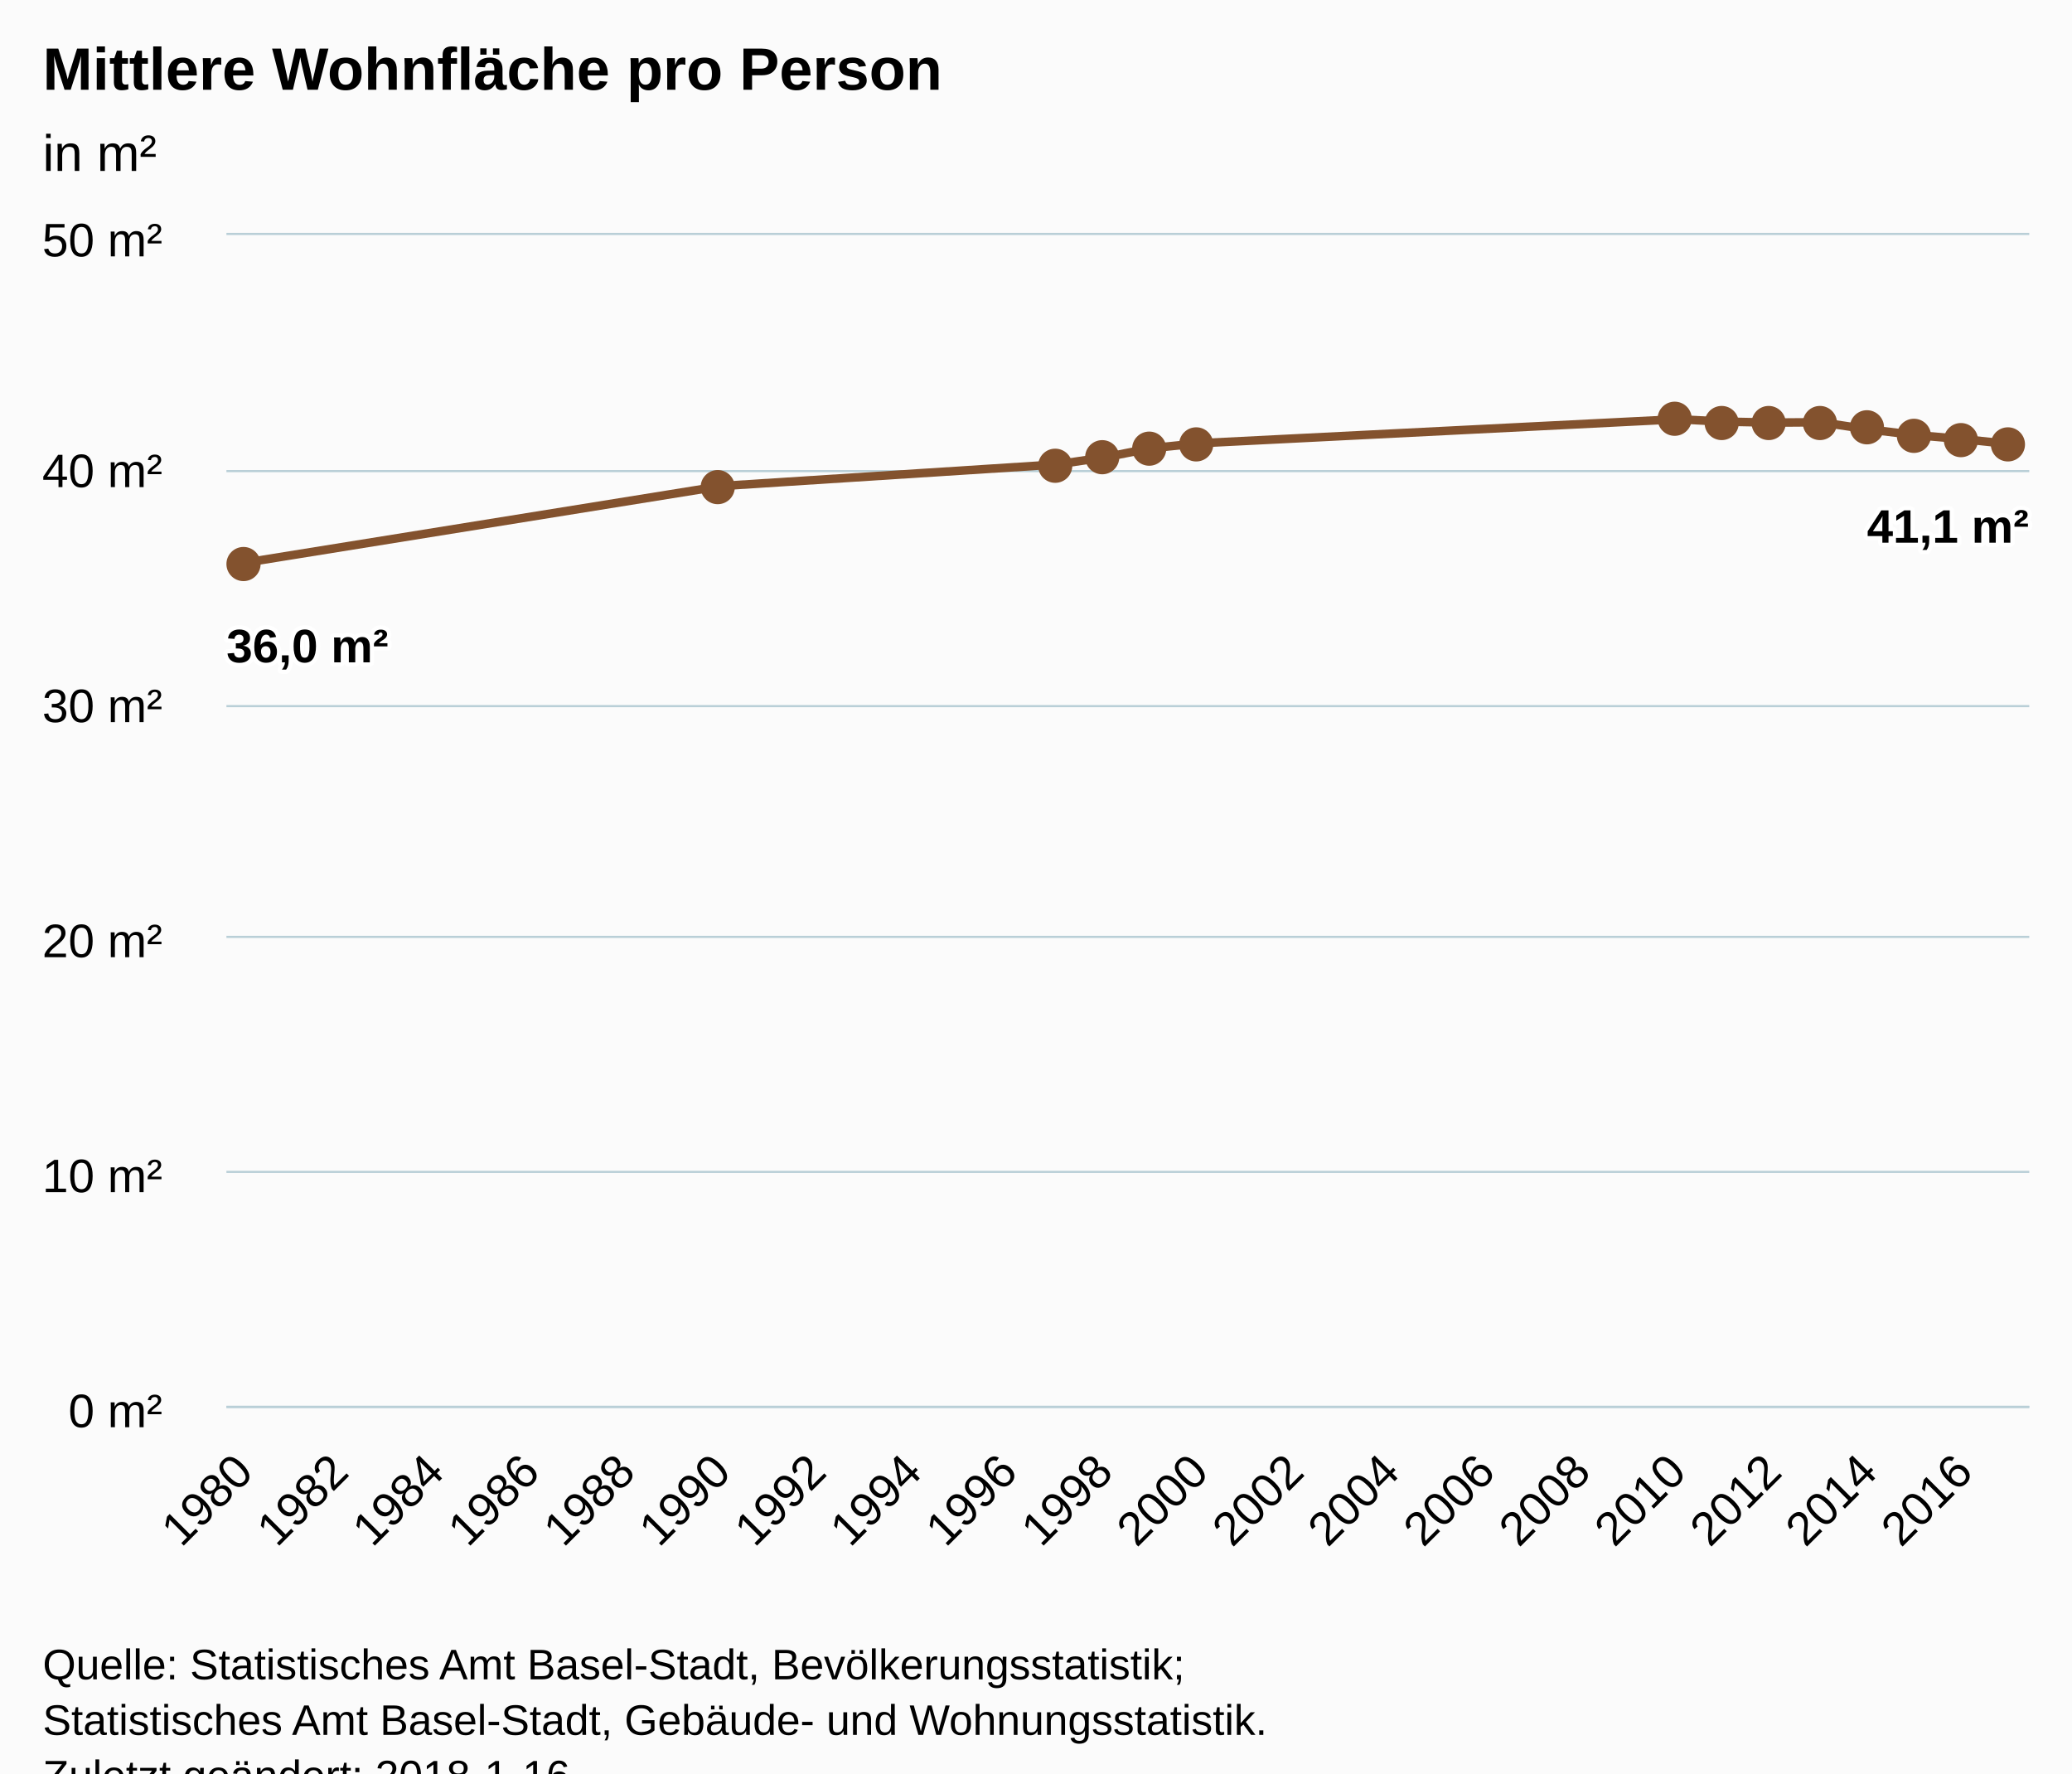
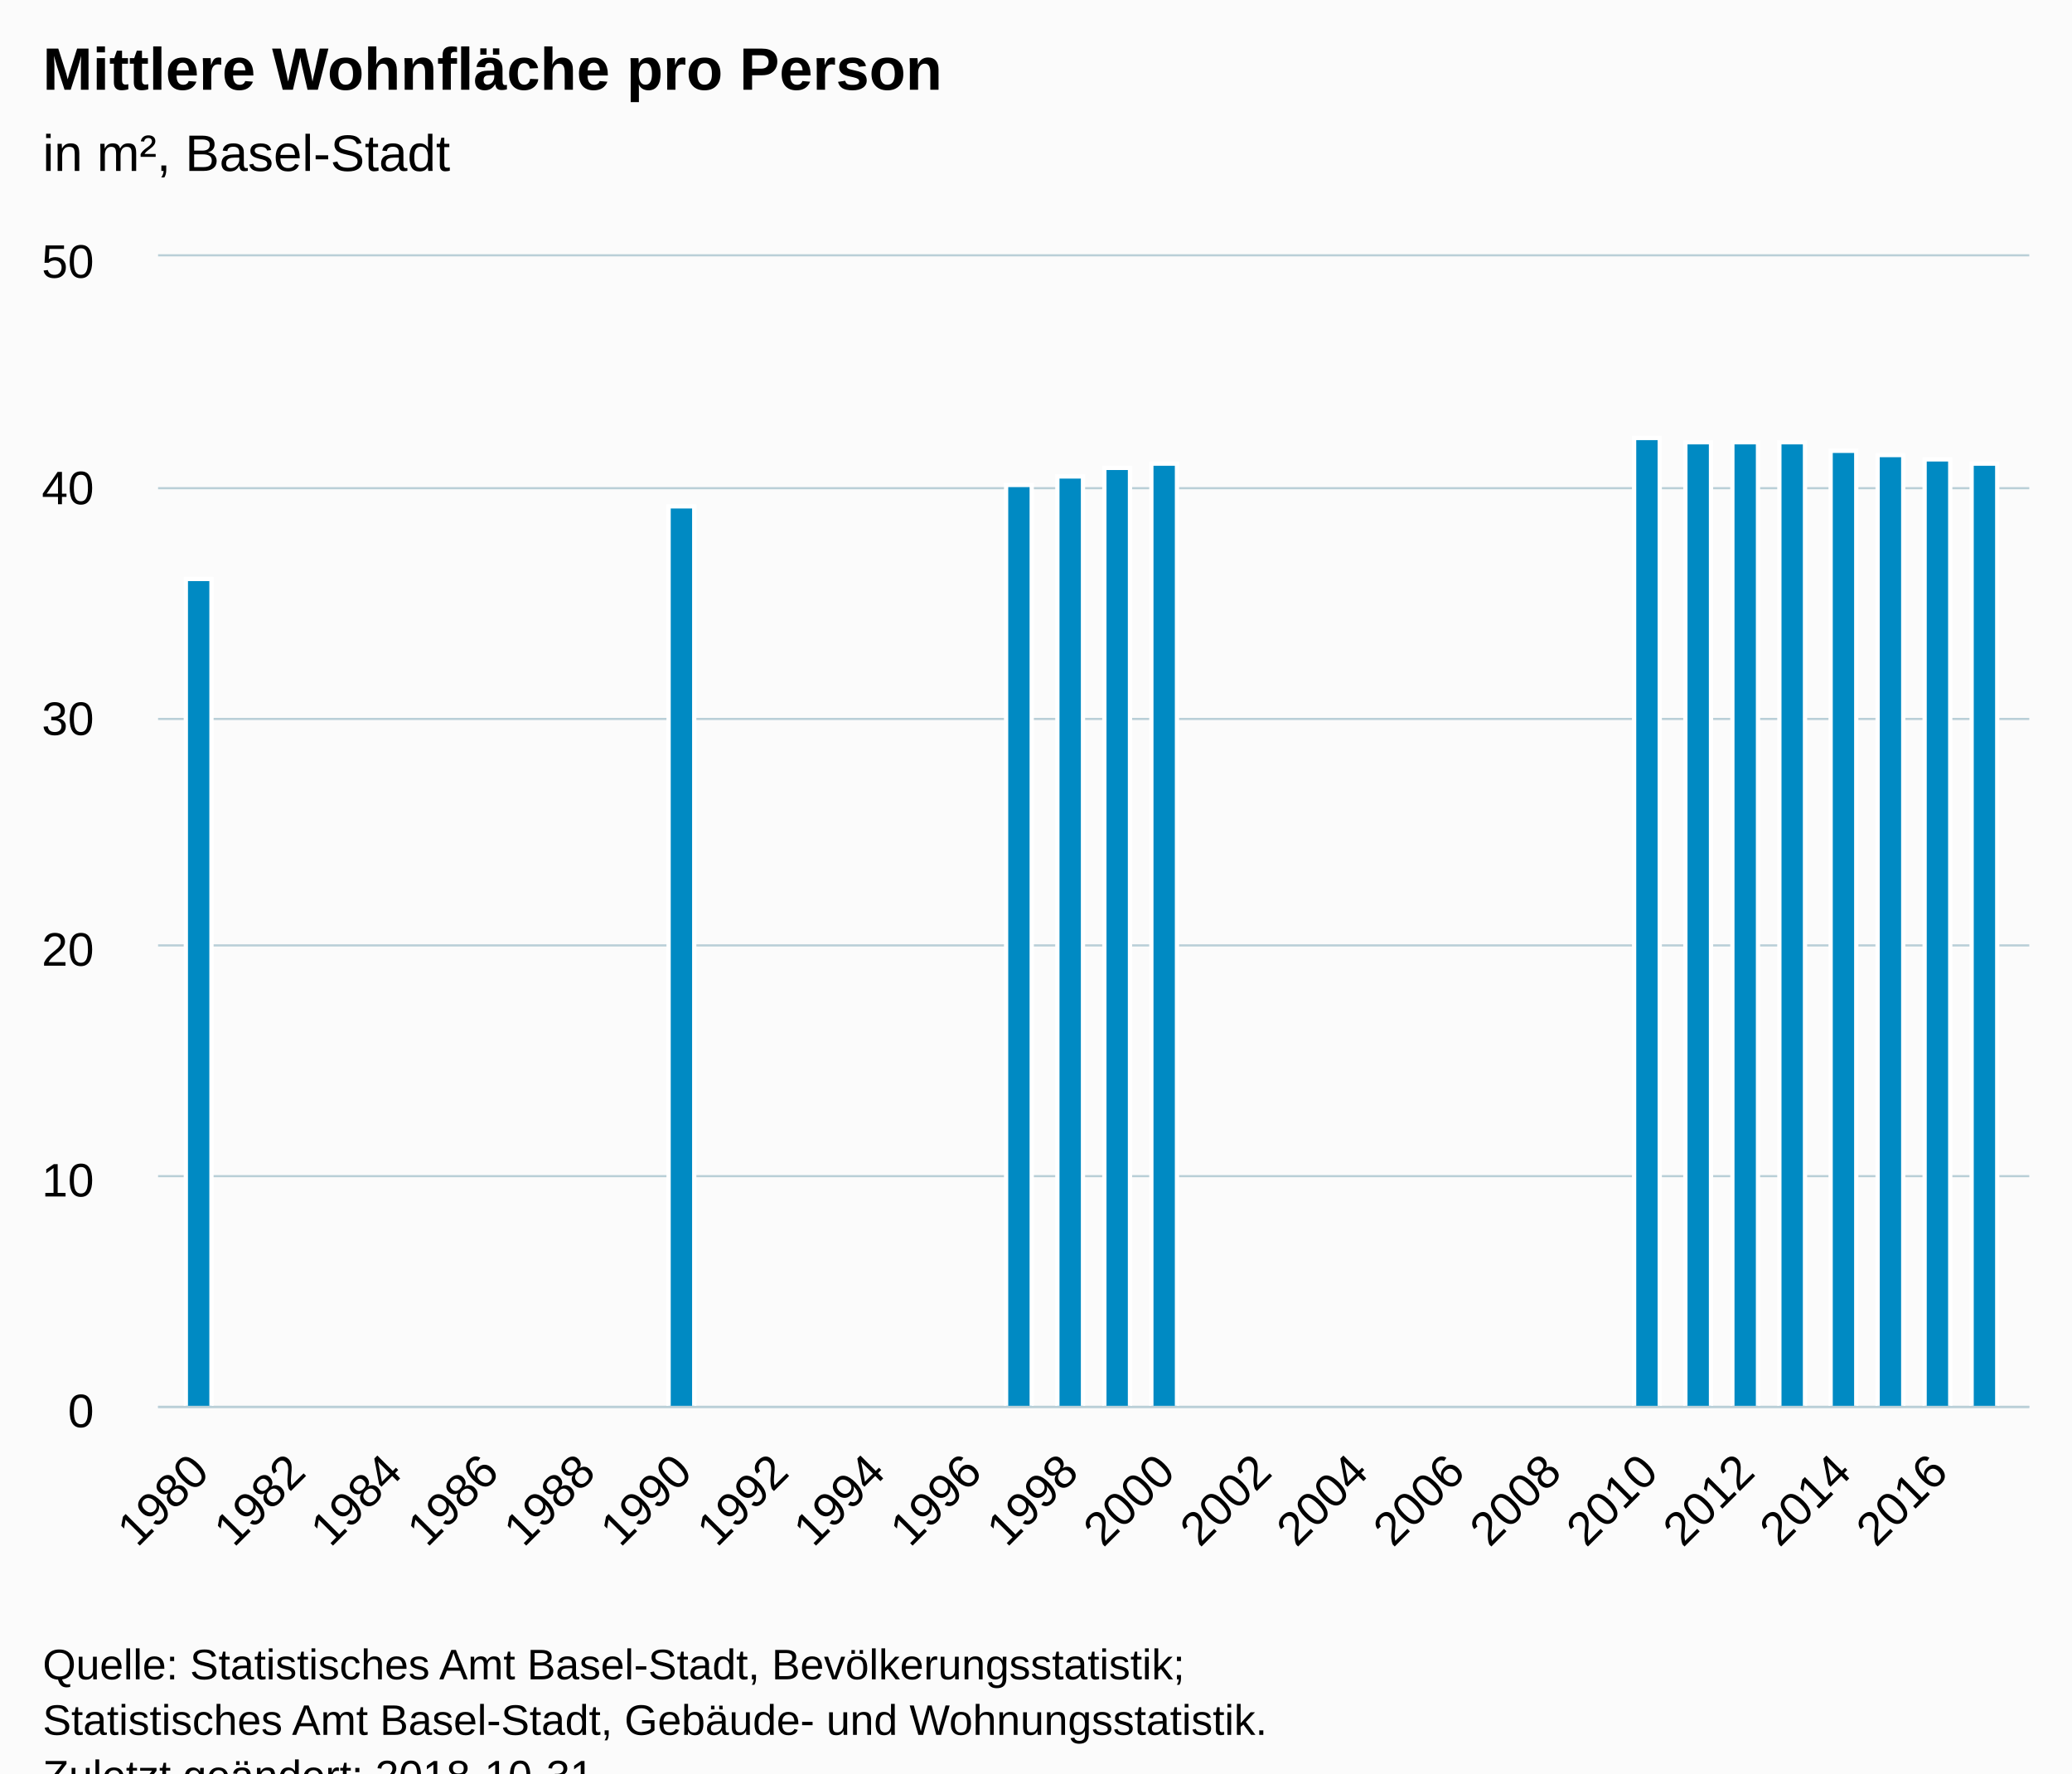
<svg xmlns="http://www.w3.org/2000/svg" version="1.1" class="highcharts-root" style="font-family:Arial;font-size:12px;" viewBox="0 0 485 415">
  <defs>
-     <clipPath id="highcharts-t4jypa9-6">
-       <rect x="0" y="0" width="422" height="274" fill="none" />
+     <clipPath id="highcharts-v3qprk1-6">
+       <rect x="0" y="0" width="438" height="269" fill="none" />
    </clipPath>
-     <clipPath id="highcharts-t4jypa9-7">
-       <rect x="0" y="0" width="422" height="274" fill="none" />
+     <clipPath id="highcharts-v3qprk1-7">
+       <rect x="0" y="0" width="438" height="269" fill="none" />
    </clipPath>
  </defs>
  <rect fill="#fbfbfb" class="highcharts-background" x="0" y="0" width="485" height="428" rx="0" ry="0" />
-   <rect fill="none" class="highcharts-plot-background" x="53" y="55" width="422" height="274" />
+   <rect fill="none" class="highcharts-plot-background" x="37" y="60" width="438" height="269" />
  <g class="highcharts-pane-group" data-z-index="0" />
  <g class="highcharts-grid highcharts-xaxis-grid " data-z-index="1">
-     <path fill="none" data-z-index="1" class="highcharts-grid-line" d="M 56.5 55 L 56.5 329" opacity="1" />
-     <path fill="none" data-z-index="1" class="highcharts-grid-line" d="M 79.5 55 L 79.5 329" opacity="1" />
-     <path fill="none" data-z-index="1" class="highcharts-grid-line" d="M 101.5 55 L 101.5 329" opacity="1" />
-     <path fill="none" data-z-index="1" class="highcharts-grid-line" d="M 123.5 55 L 123.5 329" opacity="1" />
-     <path fill="none" data-z-index="1" class="highcharts-grid-line" d="M 146.5 55 L 146.5 329" opacity="1" />
-     <path fill="none" data-z-index="1" class="highcharts-grid-line" d="M 168.5 55 L 168.5 329" opacity="1" />
-     <path fill="none" data-z-index="1" class="highcharts-grid-line" d="M 190.5 55 L 190.5 329" opacity="1" />
-     <path fill="none" data-z-index="1" class="highcharts-grid-line" d="M 213.5 55 L 213.5 329" opacity="1" />
-     <path fill="none" data-z-index="1" class="highcharts-grid-line" d="M 235.5 55 L 235.5 329" opacity="1" />
-     <path fill="none" data-z-index="1" class="highcharts-grid-line" d="M 257.5 55 L 257.5 329" opacity="1" />
-     <path fill="none" data-z-index="1" class="highcharts-grid-line" d="M 280.5 55 L 280.5 329" opacity="1" />
-     <path fill="none" data-z-index="1" class="highcharts-grid-line" d="M 302.5 55 L 302.5 329" opacity="1" />
-     <path fill="none" data-z-index="1" class="highcharts-grid-line" d="M 324.5 55 L 324.5 329" opacity="1" />
-     <path fill="none" data-z-index="1" class="highcharts-grid-line" d="M 347.5 55 L 347.5 329" opacity="1" />
-     <path fill="none" data-z-index="1" class="highcharts-grid-line" d="M 369.5 55 L 369.5 329" opacity="1" />
-     <path fill="none" data-z-index="1" class="highcharts-grid-line" d="M 392.5 55 L 392.5 329" opacity="1" />
-     <path fill="none" data-z-index="1" class="highcharts-grid-line" d="M 414.5 55 L 414.5 329" opacity="1" />
-     <path fill="none" data-z-index="1" class="highcharts-grid-line" d="M 436.5 55 L 436.5 329" opacity="1" />
-     <path fill="none" data-z-index="1" class="highcharts-grid-line" d="M 459.5 55 L 459.5 329" opacity="1" />
+     <path fill="none" data-z-index="1" class="highcharts-grid-line" d="M 46.5 60 L 46.5 329" opacity="1" />
+     <path fill="none" data-z-index="1" class="highcharts-grid-line" d="M 68.5 60 L 68.5 329" opacity="1" />
+     <path fill="none" data-z-index="1" class="highcharts-grid-line" d="M 91.5 60 L 91.5 329" opacity="1" />
+     <path fill="none" data-z-index="1" class="highcharts-grid-line" d="M 114.5 60 L 114.5 329" opacity="1" />
+     <path fill="none" data-z-index="1" class="highcharts-grid-line" d="M 136.5 60 L 136.5 329" opacity="1" />
+     <path fill="none" data-z-index="1" class="highcharts-grid-line" d="M 159.5 60 L 159.5 329" opacity="1" />
+     <path fill="none" data-z-index="1" class="highcharts-grid-line" d="M 182.5 60 L 182.5 329" opacity="1" />
+     <path fill="none" data-z-index="1" class="highcharts-grid-line" d="M 204.5 60 L 204.5 329" opacity="1" />
+     <path fill="none" data-z-index="1" class="highcharts-grid-line" d="M 227.5 60 L 227.5 329" opacity="1" />
+     <path fill="none" data-z-index="1" class="highcharts-grid-line" d="M 249.5 60 L 249.5 329" opacity="1" />
+     <path fill="none" data-z-index="1" class="highcharts-grid-line" d="M 272.5 60 L 272.5 329" opacity="1" />
+     <path fill="none" data-z-index="1" class="highcharts-grid-line" d="M 295.5 60 L 295.5 329" opacity="1" />
+     <path fill="none" data-z-index="1" class="highcharts-grid-line" d="M 317.5 60 L 317.5 329" opacity="1" />
+     <path fill="none" data-z-index="1" class="highcharts-grid-line" d="M 340.5 60 L 340.5 329" opacity="1" />
+     <path fill="none" data-z-index="1" class="highcharts-grid-line" d="M 362.5 60 L 362.5 329" opacity="1" />
+     <path fill="none" data-z-index="1" class="highcharts-grid-line" d="M 385.5 60 L 385.5 329" opacity="1" />
+     <path fill="none" data-z-index="1" class="highcharts-grid-line" d="M 408.5 60 L 408.5 329" opacity="1" />
+     <path fill="none" data-z-index="1" class="highcharts-grid-line" d="M 430.5 60 L 430.5 329" opacity="1" />
+     <path fill="none" data-z-index="1" class="highcharts-grid-line" d="M 453.5 60 L 453.5 329" opacity="1" />
  </g>
  <g class="highcharts-grid highcharts-yaxis-grid " data-z-index="1">
-     <path fill="none" stroke="#B9CFD7" stroke-width="0.5" data-z-index="1" class="highcharts-grid-line" d="M 53 329.25 L 475 329.25" opacity="1" />
-     <path fill="none" stroke="#B9CFD7" stroke-width="0.5" data-z-index="1" class="highcharts-grid-line" d="M 53 274.25 L 475 274.25" opacity="1" />
-     <path fill="none" stroke="#B9CFD7" stroke-width="0.5" data-z-index="1" class="highcharts-grid-line" d="M 53 219.25 L 475 219.25" opacity="1" />
-     <path fill="none" stroke="#B9CFD7" stroke-width="0.5" data-z-index="1" class="highcharts-grid-line" d="M 53 165.25 L 475 165.25" opacity="1" />
-     <path fill="none" stroke="#B9CFD7" stroke-width="0.5" data-z-index="1" class="highcharts-grid-line" d="M 53 110.25 L 475 110.25" opacity="1" />
-     <path fill="none" stroke="#B9CFD7" stroke-width="0.5" data-z-index="1" class="highcharts-grid-line" d="M 53 54.75 L 475 54.75" opacity="1" />
+     <path fill="none" stroke="#B9CFD7" stroke-width="0.5" data-z-index="1" class="highcharts-grid-line" d="M 37 329.25 L 475 329.25" opacity="1" />
+     <path fill="none" stroke="#B9CFD7" stroke-width="0.5" data-z-index="1" class="highcharts-grid-line" d="M 37 275.25 L 475 275.25" opacity="1" />
+     <path fill="none" stroke="#B9CFD7" stroke-width="0.5" data-z-index="1" class="highcharts-grid-line" d="M 37 221.25 L 475 221.25" opacity="1" />
+     <path fill="none" stroke="#B9CFD7" stroke-width="0.5" data-z-index="1" class="highcharts-grid-line" d="M 37 168.25 L 475 168.25" opacity="1" />
+     <path fill="none" stroke="#B9CFD7" stroke-width="0.5" data-z-index="1" class="highcharts-grid-line" d="M 37 114.25 L 475 114.25" opacity="1" />
+     <path fill="none" stroke="#B9CFD7" stroke-width="0.5" data-z-index="1" class="highcharts-grid-line" d="M 37 59.75 L 475 59.75" opacity="1" />
  </g>
-   <rect fill="none" class="highcharts-plot-border" data-z-index="1" x="53" y="55" width="422" height="274" />
+   <rect fill="none" class="highcharts-plot-border" data-z-index="1" x="37" y="60" width="438" height="269" />
  <g class="highcharts-axis highcharts-xaxis " data-z-index="2">
-     <path fill="none" class="highcharts-axis-line" stroke="#B9CFD7" stroke-width="0.5" data-z-index="7" d="M 53 329.25 L 475 329.25" />
+     <path fill="none" class="highcharts-axis-line" stroke="#B9CFD7" stroke-width="0.5" data-z-index="7" d="M 37 329.25 L 475 329.25" />
  </g>
  <g class="highcharts-axis highcharts-yaxis " data-z-index="2">
-     <path fill="none" class="highcharts-axis-line" data-z-index="7" d="M 53 55 L 53 329" />
+     <path fill="none" class="highcharts-axis-line" data-z-index="7" d="M 37 60 L 37 329" />
  </g>
  <g class="highcharts-series-group" data-z-index="3">
-     <g data-z-index="0.1" class="highcharts-series highcharts-series-0 highcharts-line-series " transform="translate(53,55) scale(1 1)" clip-path="url(#highcharts-t4jypa9-7)">
-       <path fill="none" d="M 4.137 76.72 L 115.955 58.731 L 194.227 53.704 L 205.409 52.06 L 216.591 49.868 L 227.773 48.727 L 339.59 43.118 L 350.772 43.678 L 361.954 43.899 L 373.136 43.816 L 384.317 45.484 L 395.499 46.828 L 406.681 47.79 L 417.863 48.972" class="highcharts-graph" data-z-index="1" stroke="#83522E" stroke-width="2" stroke-linejoin="round" stroke-linecap="round" />
+     <g data-z-index="0.1" class="highcharts-series highcharts-series-0 highcharts-column-series " transform="translate(37,60) scale(1 1)" clip-path="url(#highcharts-v3qprk1-7)">
+       <rect x="6.5" y="75.5" width="6" height="194" fill="#008AC3" stroke="#ffffff" stroke-width="1" class="highcharts-point" />
+       <rect x="119.5" y="58.5" width="6" height="211" fill="#008AC3" stroke="#ffffff" stroke-width="1" class="highcharts-point" />
+       <rect x="198.5" y="53.5" width="6" height="216" fill="#008AC3" stroke="#ffffff" stroke-width="1" class="highcharts-point" />
+       <rect x="210.5" y="51.5" width="6" height="218" fill="#008AC3" stroke="#ffffff" stroke-width="1" class="highcharts-point" />
+       <rect x="221.5" y="49.5" width="6" height="220" fill="#008AC3" stroke="#ffffff" stroke-width="1" class="highcharts-point" />
+       <rect x="232.5" y="48.5" width="6" height="221" fill="#008AC3" stroke="#ffffff" stroke-width="1" class="highcharts-point" />
+       <rect x="345.5" y="42.5" width="6" height="227" fill="#008AC3" stroke="#ffffff" stroke-width="1" class="highcharts-point" />
+       <rect x="357.5" y="43.5" width="6" height="226" fill="#008AC3" stroke="#ffffff" stroke-width="1" class="highcharts-point" />
+       <rect x="368.5" y="43.5" width="6" height="226" fill="#008AC3" stroke="#ffffff" stroke-width="1" class="highcharts-point" />
+       <rect x="379.5" y="43.5" width="6" height="226" fill="#008AC3" stroke="#ffffff" stroke-width="1" class="highcharts-point" />
+       <rect x="391.5" y="45.5" width="6" height="224" fill="#008AC3" stroke="#ffffff" stroke-width="1" class="highcharts-point" />
+       <rect x="402.5" y="46.5" width="6" height="223" fill="#008AC3" stroke="#ffffff" stroke-width="1" class="highcharts-point" />
+       <rect x="413.5" y="47.5" width="6" height="222" fill="#008AC3" stroke="#ffffff" stroke-width="1" class="highcharts-point" />
+       <rect x="424.5" y="48.5" width="6" height="221" fill="#008AC3" stroke="#ffffff" stroke-width="1" class="highcharts-point" />
    </g>
-     <g data-z-index="0.1" class="highcharts-markers highcharts-series-0 highcharts-line-series " transform="translate(53,55) scale(1 1)" clip-path="none">
-       <path fill="#83522E" d="M 8 77 A 4 4 0 1 1 8 76.996 Z" class="highcharts-point" />
-       <path fill="#83522E" d="M 119 59 A 4 4 0 1 1 119 58.996 Z" class="highcharts-point" />
-       <path fill="#83522E" d="M 198 54 A 4 4 0 1 1 198 53.996 Z" class="highcharts-point" />
-       <path fill="#83522E" d="M 209 52 A 4 4 0 1 1 209 51.996 Z" class="highcharts-point" />
-       <path fill="#83522E" d="M 220 50 A 4 4 0 1 1 220 49.996 Z" class="highcharts-point" />
-       <path fill="#83522E" d="M 231 49 A 4 4 0 1 1 231 48.996 Z" class="highcharts-point" />
-       <path fill="#83522E" d="M 343 43 A 4 4 0 1 1 343 42.996 Z" class="highcharts-point" />
-       <path fill="#83522E" d="M 354 44 A 4 4 0 1 1 354 43.996 Z" class="highcharts-point" />
-       <path fill="#83522E" d="M 365 44 A 4 4 0 1 1 365 43.996 Z" class="highcharts-point" />
-       <path fill="#83522E" d="M 377 44 A 4 4 0 1 1 377 43.996 Z" class="highcharts-point" />
-       <path fill="#83522E" d="M 388 45 A 4 4 0 1 1 388 44.996 Z" class="highcharts-point" />
-       <path fill="#83522E" d="M 399 47 A 4 4 0 1 1 399 46.996 Z" class="highcharts-point" />
-       <path fill="#83522E" d="M 410 48 A 4 4 0 1 1 410 47.996 Z" class="highcharts-point" />
-       <path fill="#83522E" d="M 421 49 A 4 4 0 1 1 421 48.996 Z" class="highcharts-point" />
-     </g>
+     <g data-z-index="0.1" class="highcharts-markers highcharts-series-0 highcharts-column-series " transform="translate(37,60) scale(1 1)" clip-path="none" />
  </g>
  <text x="10" text-anchor="start" class="highcharts-title" data-z-index="4" style="color:#000000;font-size:14px;font-weight:bold;fill:#000000;" y="21">
    <tspan>Mittlere Wohnfläche pro Person</tspan>
  </text>
  <text x="10" text-anchor="start" class="highcharts-subtitle" data-z-index="4" style="color:#000000;font-size:12px;font-weight:normal;font-family:Arial;fill:#000000;" y="40">
-     <tspan>in m²</tspan>
+     <tspan>in m², Basel-Stadt</tspan>
  </text>
-   <g data-z-index="6" class="highcharts-data-labels highcharts-series-0 highcharts-line-series " visibility="visible" transform="translate(53,55) scale(1 1)">
-     <g class="highcharts-label highcharts-data-label highcharts-data-label-color-undefined " data-z-index="1" transform="translate(-5,84)">
-       <text x="5" data-z-index="1" style="font-size:11px;font-weight:bold;color:#000000;fill:#000000;" y="16">
-         <tspan x="5" y="16" class="highcharts-text-outline" fill="#FFFFFF" stroke="#FFFFFF" stroke-width="2px" stroke-linejoin="round" style="">36,0 m²</tspan>
-         <tspan x="5" y="16">36,0 m²</tspan>
-       </text>
-     </g>
-     <g class="highcharts-label highcharts-data-label highcharts-data-label-color-undefined " data-z-index="1" transform="translate(111,79)">
-       <text x="5" data-z-index="1" style="font-size:11px;font-weight:bold;color:#000000;fill:#000000;" y="16" />
-     </g>
-     <g class="highcharts-label highcharts-data-label highcharts-data-label-color-undefined " data-z-index="1" transform="translate(189,74)">
-       <text x="5" data-z-index="1" style="font-size:11px;font-weight:bold;color:#000000;fill:#000000;" y="16" />
-     </g>
-     <g class="highcharts-label highcharts-data-label highcharts-data-label-color-undefined " data-z-index="1" transform="translate(200,72)">
-       <text x="5" data-z-index="1" style="font-size:11px;font-weight:bold;color:#000000;fill:#000000;" y="16" />
-     </g>
-     <g class="highcharts-label highcharts-data-label highcharts-data-label-color-undefined " data-z-index="1" transform="translate(212,70)">
-       <text x="5" data-z-index="1" style="font-size:11px;font-weight:bold;color:#000000;fill:#000000;" y="16" />
-     </g>
-     <g class="highcharts-label highcharts-data-label highcharts-data-label-color-undefined " data-z-index="1" transform="translate(223,69)">
-       <text x="5" data-z-index="1" style="font-size:11px;font-weight:bold;color:#000000;fill:#000000;" y="16" />
-     </g>
-     <g class="highcharts-label highcharts-data-label highcharts-data-label-color-undefined " data-z-index="1" transform="translate(335,63)">
-       <text x="5" data-z-index="1" style="font-size:11px;font-weight:bold;color:#000000;fill:#000000;" y="16" />
-     </g>
-     <g class="highcharts-label highcharts-data-label highcharts-data-label-color-undefined " data-z-index="1" transform="translate(346,64)">
-       <text x="5" data-z-index="1" style="font-size:11px;font-weight:bold;color:#000000;fill:#000000;" y="16" />
-     </g>
-     <g class="highcharts-label highcharts-data-label highcharts-data-label-color-undefined " data-z-index="1" transform="translate(357,64)">
-       <text x="5" data-z-index="1" style="font-size:11px;font-weight:bold;color:#000000;fill:#000000;" y="16" />
-     </g>
-     <g class="highcharts-label highcharts-data-label highcharts-data-label-color-undefined " data-z-index="1" transform="translate(368,64)">
-       <text x="5" data-z-index="1" style="font-size:11px;font-weight:bold;color:#000000;fill:#000000;" y="16" />
-     </g>
-     <g class="highcharts-label highcharts-data-label highcharts-data-label-color-undefined " data-z-index="1" transform="translate(379,65)">
-       <text x="5" data-z-index="1" style="font-size:11px;font-weight:bold;color:#000000;fill:#000000;" y="16" />
-     </g>
-     <g class="highcharts-label highcharts-data-label highcharts-data-label-color-undefined " data-z-index="1" transform="translate(390,67)">
-       <text x="5" data-z-index="1" style="font-size:11px;font-weight:bold;color:#000000;fill:#000000;" y="16" />
-     </g>
-     <g class="highcharts-label highcharts-data-label highcharts-data-label-color-undefined " data-z-index="1" transform="translate(402,68)">
-       <text x="5" data-z-index="1" style="font-size:11px;font-weight:bold;color:#000000;fill:#000000;" y="16" />
-     </g>
-     <g class="highcharts-label highcharts-data-label highcharts-data-label-color-undefined " data-z-index="1" transform="translate(379,56)">
-       <text x="5" data-z-index="1" style="font-size:11px;font-weight:bold;color:#000000;fill:#000000;" y="16">
-         <tspan x="5" y="16" class="highcharts-text-outline" fill="#FFFFFF" stroke="#FFFFFF" stroke-width="2px" stroke-linejoin="round">41,1 m²</tspan>
-         <tspan x="5" y="16">41,1 m²</tspan>
-       </text>
-     </g>
-   </g>
  <g class="highcharts-axis-labels highcharts-xaxis-labels " data-z-index="7">
-     <text x="59.73" style="color:#000000;cursor:default;font-size:11px;fill:#000000;" text-anchor="end" transform="translate(0,0) rotate(-45 59.72998 345)" y="345" opacity="1">1980</text>
-     <text x="82.094" style="color:#000000;cursor:default;font-size:11px;fill:#000000;" text-anchor="end" transform="translate(0,0) rotate(-45 82.09352 345)" y="345" opacity="1">1982</text>
-     <text x="104.457" style="color:#000000;cursor:default;font-size:11px;fill:#000000;" text-anchor="end" transform="translate(0,0) rotate(-45 104.4571 345)" y="345" opacity="1">1984</text>
-     <text x="126.821" style="color:#000000;cursor:default;font-size:11px;fill:#000000;" text-anchor="end" transform="translate(0,0) rotate(-45 126.8206 345)" y="345" opacity="1">1986</text>
-     <text x="149.184" style="color:#000000;cursor:default;font-size:11px;fill:#000000;" text-anchor="end" transform="translate(0,0) rotate(-45 149.1841 345)" y="345" opacity="1">1988</text>
-     <text x="171.548" style="color:#000000;cursor:default;font-size:11px;fill:#000000;" text-anchor="end" transform="translate(0,0) rotate(-45 171.5477 345)" y="345" opacity="1">1990</text>
-     <text x="193.911" style="color:#000000;cursor:default;font-size:11px;fill:#000000;" text-anchor="end" transform="translate(0,0) rotate(-45 193.9112 345)" y="345" opacity="1">1992</text>
-     <text x="216.275" style="color:#000000;cursor:default;font-size:11px;fill:#000000;" text-anchor="end" transform="translate(0,0) rotate(-45 216.2748 345)" y="345" opacity="1">1994</text>
-     <text x="238.638" style="color:#000000;cursor:default;font-size:11px;fill:#000000;" text-anchor="end" transform="translate(0,0) rotate(-45 238.6383 345)" y="345" opacity="1">1996</text>
-     <text x="261.002" style="color:#000000;cursor:default;font-size:11px;fill:#000000;" text-anchor="end" transform="translate(0,0) rotate(-45 261.0018 345)" y="345" opacity="1">1998</text>
-     <text x="283.365" style="color:#000000;cursor:default;font-size:11px;fill:#000000;" text-anchor="end" transform="translate(0,0) rotate(-45 283.3654 345)" y="345" opacity="1">2000</text>
-     <text x="305.729" style="color:#000000;cursor:default;font-size:11px;fill:#000000;" text-anchor="end" transform="translate(0,0) rotate(-45 305.7289 345)" y="345" opacity="1">2002</text>
-     <text x="328.092" style="color:#000000;cursor:default;font-size:11px;fill:#000000;" text-anchor="end" transform="translate(0,0) rotate(-45 328.0925 345)" y="345" opacity="1">2004</text>
-     <text x="350.456" style="color:#000000;cursor:default;font-size:11px;fill:#000000;" text-anchor="end" transform="translate(0,0) rotate(-45 350.456 345)" y="345" opacity="1">2006</text>
-     <text x="372.82" style="color:#000000;cursor:default;font-size:11px;fill:#000000;" text-anchor="end" transform="translate(0,0) rotate(-45 372.8195 345)" y="345" opacity="1">2008</text>
-     <text x="395.183" style="color:#000000;cursor:default;font-size:11px;fill:#000000;" text-anchor="end" transform="translate(0,0) rotate(-45 395.1831 345)" y="345" opacity="1">2010</text>
-     <text x="417.547" style="color:#000000;cursor:default;font-size:11px;fill:#000000;" text-anchor="end" transform="translate(0,0) rotate(-45 417.5466 345)" y="345" opacity="1">2012</text>
-     <text x="439.91" style="color:#000000;cursor:default;font-size:11px;fill:#000000;" text-anchor="end" transform="translate(0,0) rotate(-45 439.9102 345)" y="345" opacity="1">2014</text>
-     <text x="462.274" style="color:#000000;cursor:default;font-size:11px;fill:#000000;" text-anchor="end" transform="translate(0,0) rotate(-45 462.2737 345)" y="345" opacity="1">2016</text>
+     <text x="49.429" style="color:#000000;cursor:default;font-size:11px;fill:#000000;" text-anchor="end" transform="translate(0,0) rotate(-45 49.42907 345)" y="345" opacity="1">1980</text>
+     <text x="72.041" style="color:#000000;cursor:default;font-size:11px;fill:#000000;" text-anchor="end" transform="translate(0,0) rotate(-45 72.04136 345)" y="345" opacity="1">1982</text>
+     <text x="94.654" style="color:#000000;cursor:default;font-size:11px;fill:#000000;" text-anchor="end" transform="translate(0,0) rotate(-45 94.65364 345)" y="345" opacity="1">1984</text>
+     <text x="117.266" style="color:#000000;cursor:default;font-size:11px;fill:#000000;" text-anchor="end" transform="translate(0,0) rotate(-45 117.2659 345)" y="345" opacity="1">1986</text>
+     <text x="139.878" style="color:#000000;cursor:default;font-size:11px;fill:#000000;" text-anchor="end" transform="translate(0,0) rotate(-45 139.8782 345)" y="345" opacity="1">1988</text>
+     <text x="162.491" style="color:#000000;cursor:default;font-size:11px;fill:#000000;" text-anchor="end" transform="translate(0,0) rotate(-45 162.4905 345)" y="345" opacity="1">1990</text>
+     <text x="185.103" style="color:#000000;cursor:default;font-size:11px;fill:#000000;" text-anchor="end" transform="translate(0,0) rotate(-45 185.1028 345)" y="345" opacity="1">1992</text>
+     <text x="207.715" style="color:#000000;cursor:default;font-size:11px;fill:#000000;" text-anchor="end" transform="translate(0,0) rotate(-45 207.7151 345)" y="345" opacity="1">1994</text>
+     <text x="230.327" style="color:#000000;cursor:default;font-size:11px;fill:#000000;" text-anchor="end" transform="translate(0,0) rotate(-45 230.3274 345)" y="345" opacity="1">1996</text>
+     <text x="252.94" style="color:#000000;cursor:default;font-size:11px;fill:#000000;" text-anchor="end" transform="translate(0,0) rotate(-45 252.9397 345)" y="345" opacity="1">1998</text>
+     <text x="275.552" style="color:#000000;cursor:default;font-size:11px;fill:#000000;" text-anchor="end" transform="translate(0,0) rotate(-45 275.5519 345)" y="345" opacity="1">2000</text>
+     <text x="298.164" style="color:#000000;cursor:default;font-size:11px;fill:#000000;" text-anchor="end" transform="translate(0,0) rotate(-45 298.1642 345)" y="345" opacity="1">2002</text>
+     <text x="320.777" style="color:#000000;cursor:default;font-size:11px;fill:#000000;" text-anchor="end" transform="translate(0,0) rotate(-45 320.7765 345)" y="345" opacity="1">2004</text>
+     <text x="343.389" style="color:#000000;cursor:default;font-size:11px;fill:#000000;" text-anchor="end" transform="translate(0,0) rotate(-45 343.3888 345)" y="345" opacity="1">2006</text>
+     <text x="366.001" style="color:#000000;cursor:default;font-size:11px;fill:#000000;" text-anchor="end" transform="translate(0,0) rotate(-45 366.0011 345)" y="345" opacity="1">2008</text>
+     <text x="388.613" style="color:#000000;cursor:default;font-size:11px;fill:#000000;" text-anchor="end" transform="translate(0,0) rotate(-45 388.6134 345)" y="345" opacity="1">2010</text>
+     <text x="411.226" style="color:#000000;cursor:default;font-size:11px;fill:#000000;" text-anchor="end" transform="translate(0,0) rotate(-45 411.2257 345)" y="345" opacity="1">2012</text>
+     <text x="433.838" style="color:#000000;cursor:default;font-size:11px;fill:#000000;" text-anchor="end" transform="translate(0,0) rotate(-45 433.8379 345)" y="345" opacity="1">2014</text>
+     <text x="456.45" style="color:#000000;cursor:default;font-size:11px;fill:#000000;" text-anchor="end" transform="translate(0,0) rotate(-45 456.4502 345)" y="345" opacity="1">2016</text>
  </g>
  <g class="highcharts-axis-labels highcharts-yaxis-labels " data-z-index="7">
-     <text x="38" style="color:#000000;cursor:default;font-size:11px;fill:#000000;" text-anchor="end" transform="translate(0,0)" y="334" opacity="1">
-       <tspan>0 m²</tspan>
-     </text>
-     <text x="38" style="color:#000000;cursor:default;font-size:11px;fill:#000000;" text-anchor="end" transform="translate(0,0)" y="279" opacity="1">
-       <tspan>10 m²</tspan>
-     </text>
-     <text x="38" style="color:#000000;cursor:default;font-size:11px;fill:#000000;" text-anchor="end" transform="translate(0,0)" y="224" opacity="1">
-       <tspan>20 m²</tspan>
-     </text>
-     <text x="38" style="color:#000000;cursor:default;font-size:11px;fill:#000000;" text-anchor="end" transform="translate(0,0)" y="169" opacity="1">
-       <tspan>30 m²</tspan>
-     </text>
-     <text x="38" style="color:#000000;cursor:default;font-size:11px;fill:#000000;" text-anchor="end" transform="translate(0,0)" y="114" opacity="1">
-       <tspan>40 m²</tspan>
-     </text>
-     <text x="38" style="color:#000000;cursor:default;font-size:11px;fill:#000000;" text-anchor="end" transform="translate(0,0)" y="60" opacity="1">
-       <tspan>50 m²</tspan>
-     </text>
+     <text x="22" style="color:#000000;cursor:default;font-size:11px;fill:#000000;" text-anchor="end" transform="translate(0,0)" y="334" opacity="1">0</text>
+     <text x="22" style="color:#000000;cursor:default;font-size:11px;fill:#000000;" text-anchor="end" transform="translate(0,0)" y="280" opacity="1">10</text>
+     <text x="22" style="color:#000000;cursor:default;font-size:11px;fill:#000000;" text-anchor="end" transform="translate(0,0)" y="226" opacity="1">20</text>
+     <text x="22" style="color:#000000;cursor:default;font-size:11px;fill:#000000;" text-anchor="end" transform="translate(0,0)" y="172" opacity="1">30</text>
+     <text x="22" style="color:#000000;cursor:default;font-size:11px;fill:#000000;" text-anchor="end" transform="translate(0,0)" y="118" opacity="1">40</text>
+     <text x="22" style="color:#000000;cursor:default;font-size:11px;fill:#000000;" text-anchor="end" transform="translate(0,0)" y="65" opacity="1">50</text>
  </g>
  <text x="10" class="highcharts-credits" text-anchor="start" data-z-index="8" style="cursor:default;color:#000000;font-size:10px;fill:#000000;" y="393">
    <tspan>Quelle: Statistisches Amt Basel-Stadt, Bevölkerungsstatistik;</tspan>
    <tspan x="10" dy="13">Statistisches Amt Basel-Stadt, Gebäude- und Wohnungsstatistik.</tspan>
-     <tspan x="10" dy="13">Zuletzt geändert: 2018-1-16</tspan>
+     <tspan x="10" dy="13">Zuletzt geändert: 2018-10-31</tspan>
  </text>
</svg>
